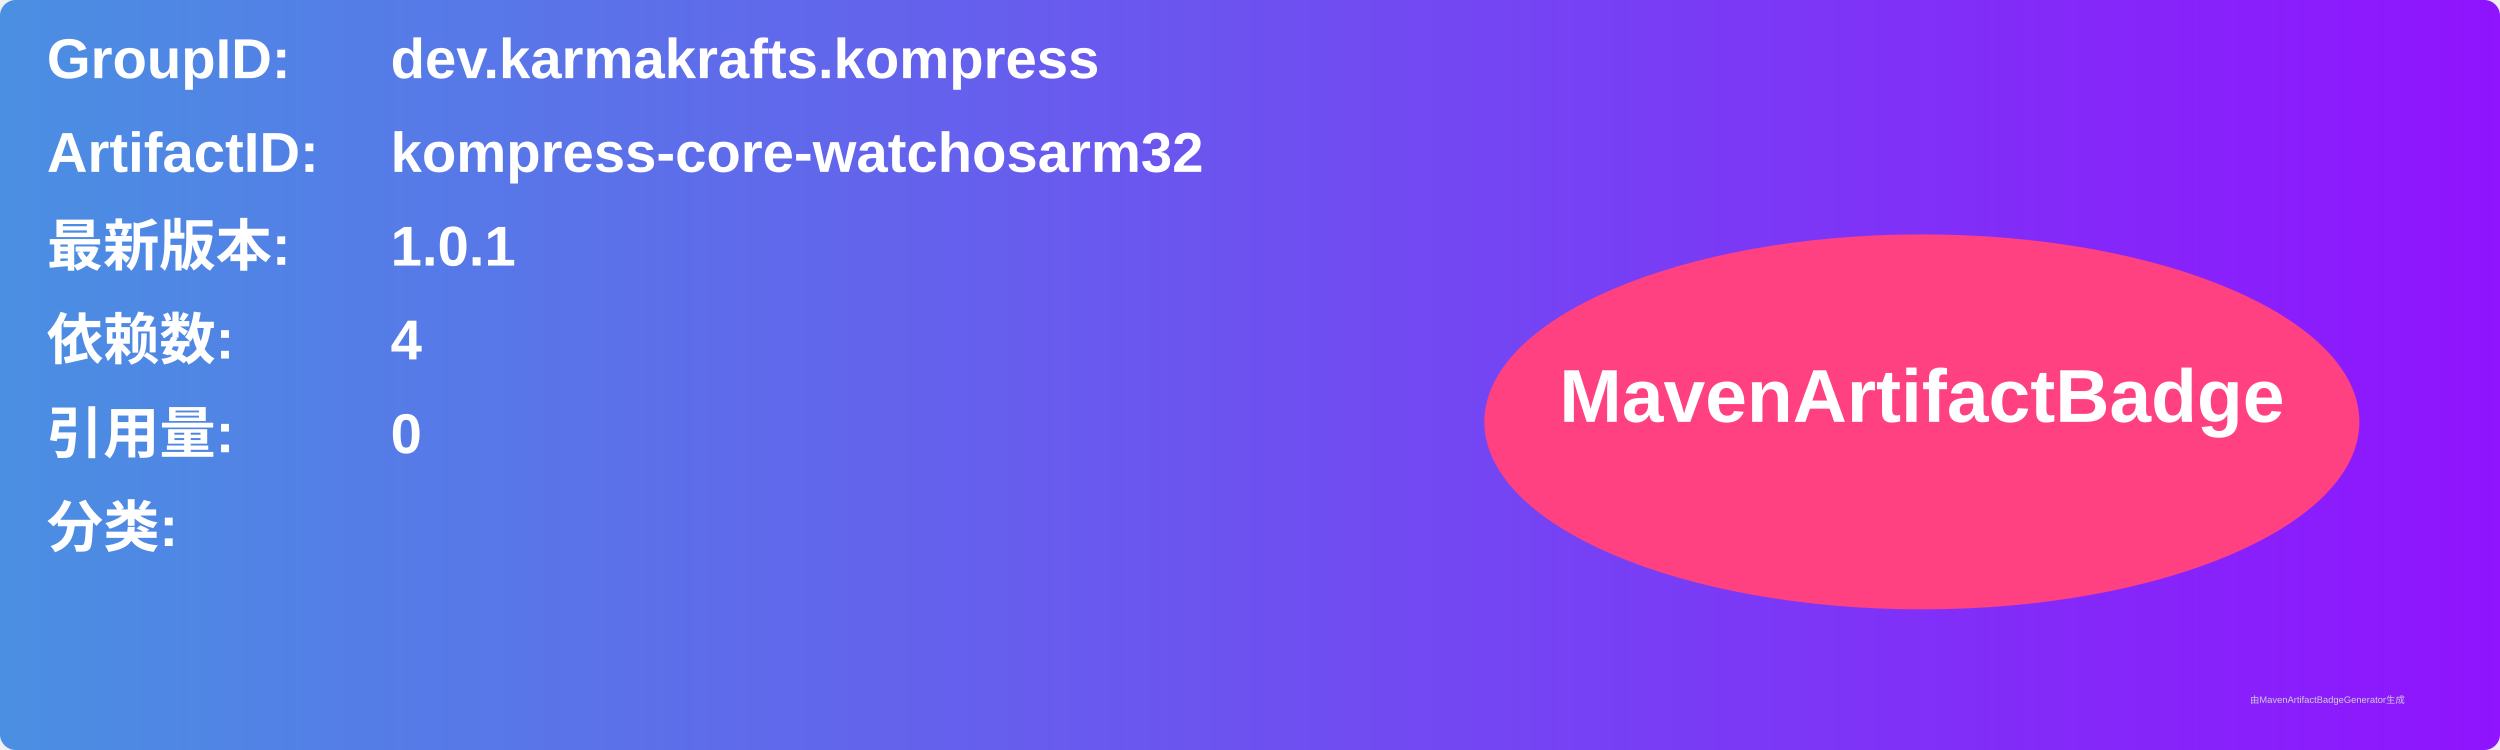
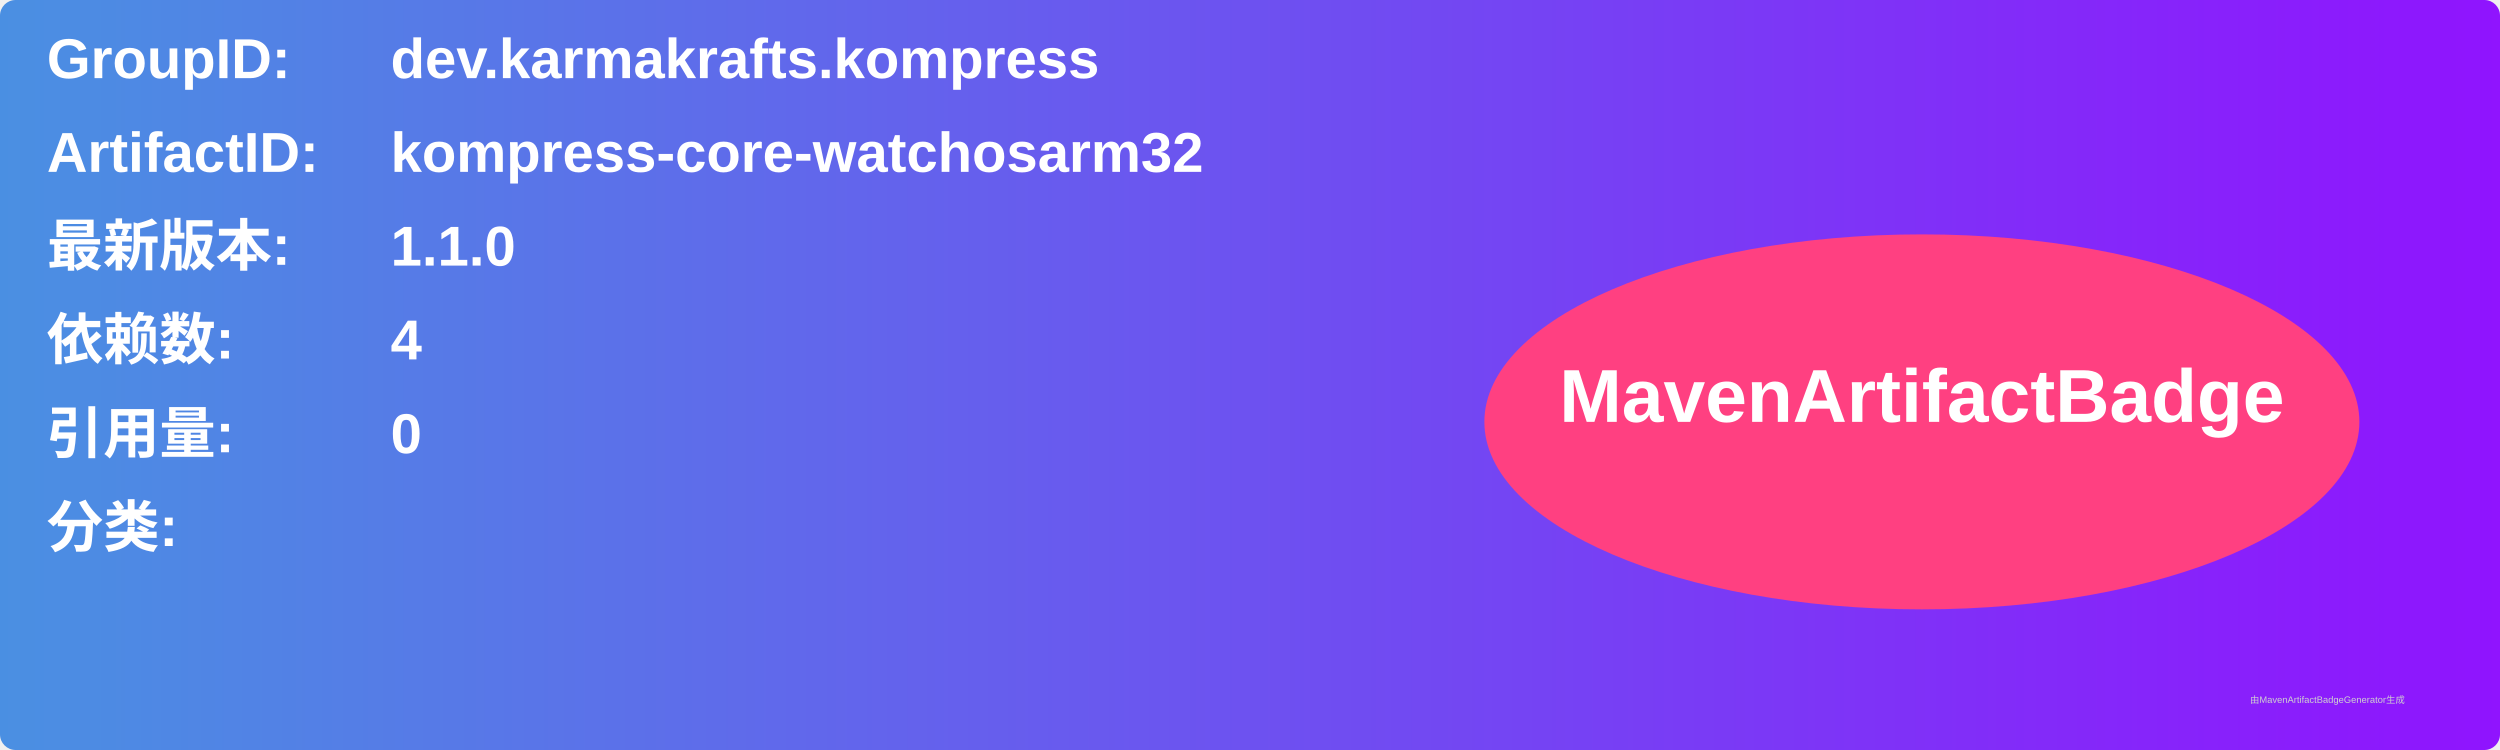
<svg xmlns="http://www.w3.org/2000/svg" width="800" height="240" viewBox="0 0 800 240">
  <linearGradient id="grad" x1="0%" y1="0%" x2="100%" y2="0%">
    <stop offset="0%" stop-color="#4a90e2" />
    <stop offset="100%" stop-color="#9013fe" />
  </linearGradient>
  <rect width="100%" height="100%" rx="5" ry="5" fill="url(#grad)" />
  <g transform="translate(15, 15)">
    <text x="0" y="10" font-family="Arial" font-size="18" fill="white" font-weight="bold" width="260">GroupID:</text>
    <text x="110" y="10" font-family="Arial" font-size="18" fill="white" font-weight="bold" width="460">dev.karmakrafts.kompress</text>
    <text x="0" y="40" font-family="Arial" font-size="18" fill="white" font-weight="bold" width="260">ArtifactID:</text>
    <text x="110" y="40" font-family="Arial" font-size="18" fill="white" font-weight="bold" width="460">kompress-core-watchosarm32</text>
    <text x="0" y="70" font-family="Arial" font-size="18" fill="white" font-weight="bold">最新版本:</text>
    <text x="110" y="70" font-family="Arial" font-size="18" fill="white" font-weight="bold">
-       <tspan font-weight="bold">1.0.1</tspan>
+       <tspan font-weight="bold">1.1.0</tspan>
    </text>
    <text x="0" y="100" font-family="Arial" font-size="18" fill="white" font-weight="bold">依赖数: </text>
    <text x="110" y="100" font-family="Arial" font-size="18" fill="white">
      <tspan font-weight="bold">4</tspan>
    </text>
    <text x="0" y="130" font-family="Arial" font-size="18" fill="white" font-weight="bold">引用量: </text>
    <text x="110" y="130" font-family="Arial" font-size="18" fill="white">
      <tspan font-weight="bold">0</tspan>
    </text>
    <text x="0" y="160" font-family="Arial" font-size="18" fill="white" font-weight="bold">分类:</text>
    <text x="10" y="190" font-family="Arial" font-size="10" fill="white">
      <tspan font-weight="bold" />
    </text>
    <ellipse cx="600" cy="120" rx="140" ry="60" fill="#ff4081" />
    <text x="600" y="120" text-anchor="middle" font-family="Arial" font-size="24" fill="white" font-weight="bold">MavenArtifactBadge</text>
  </g>
  <text x="720" y="225" font-family="Arial" font-size="3" fill="#d0d0d0">由MavenArtifactBadgeGenerator生成</text>
</svg>
